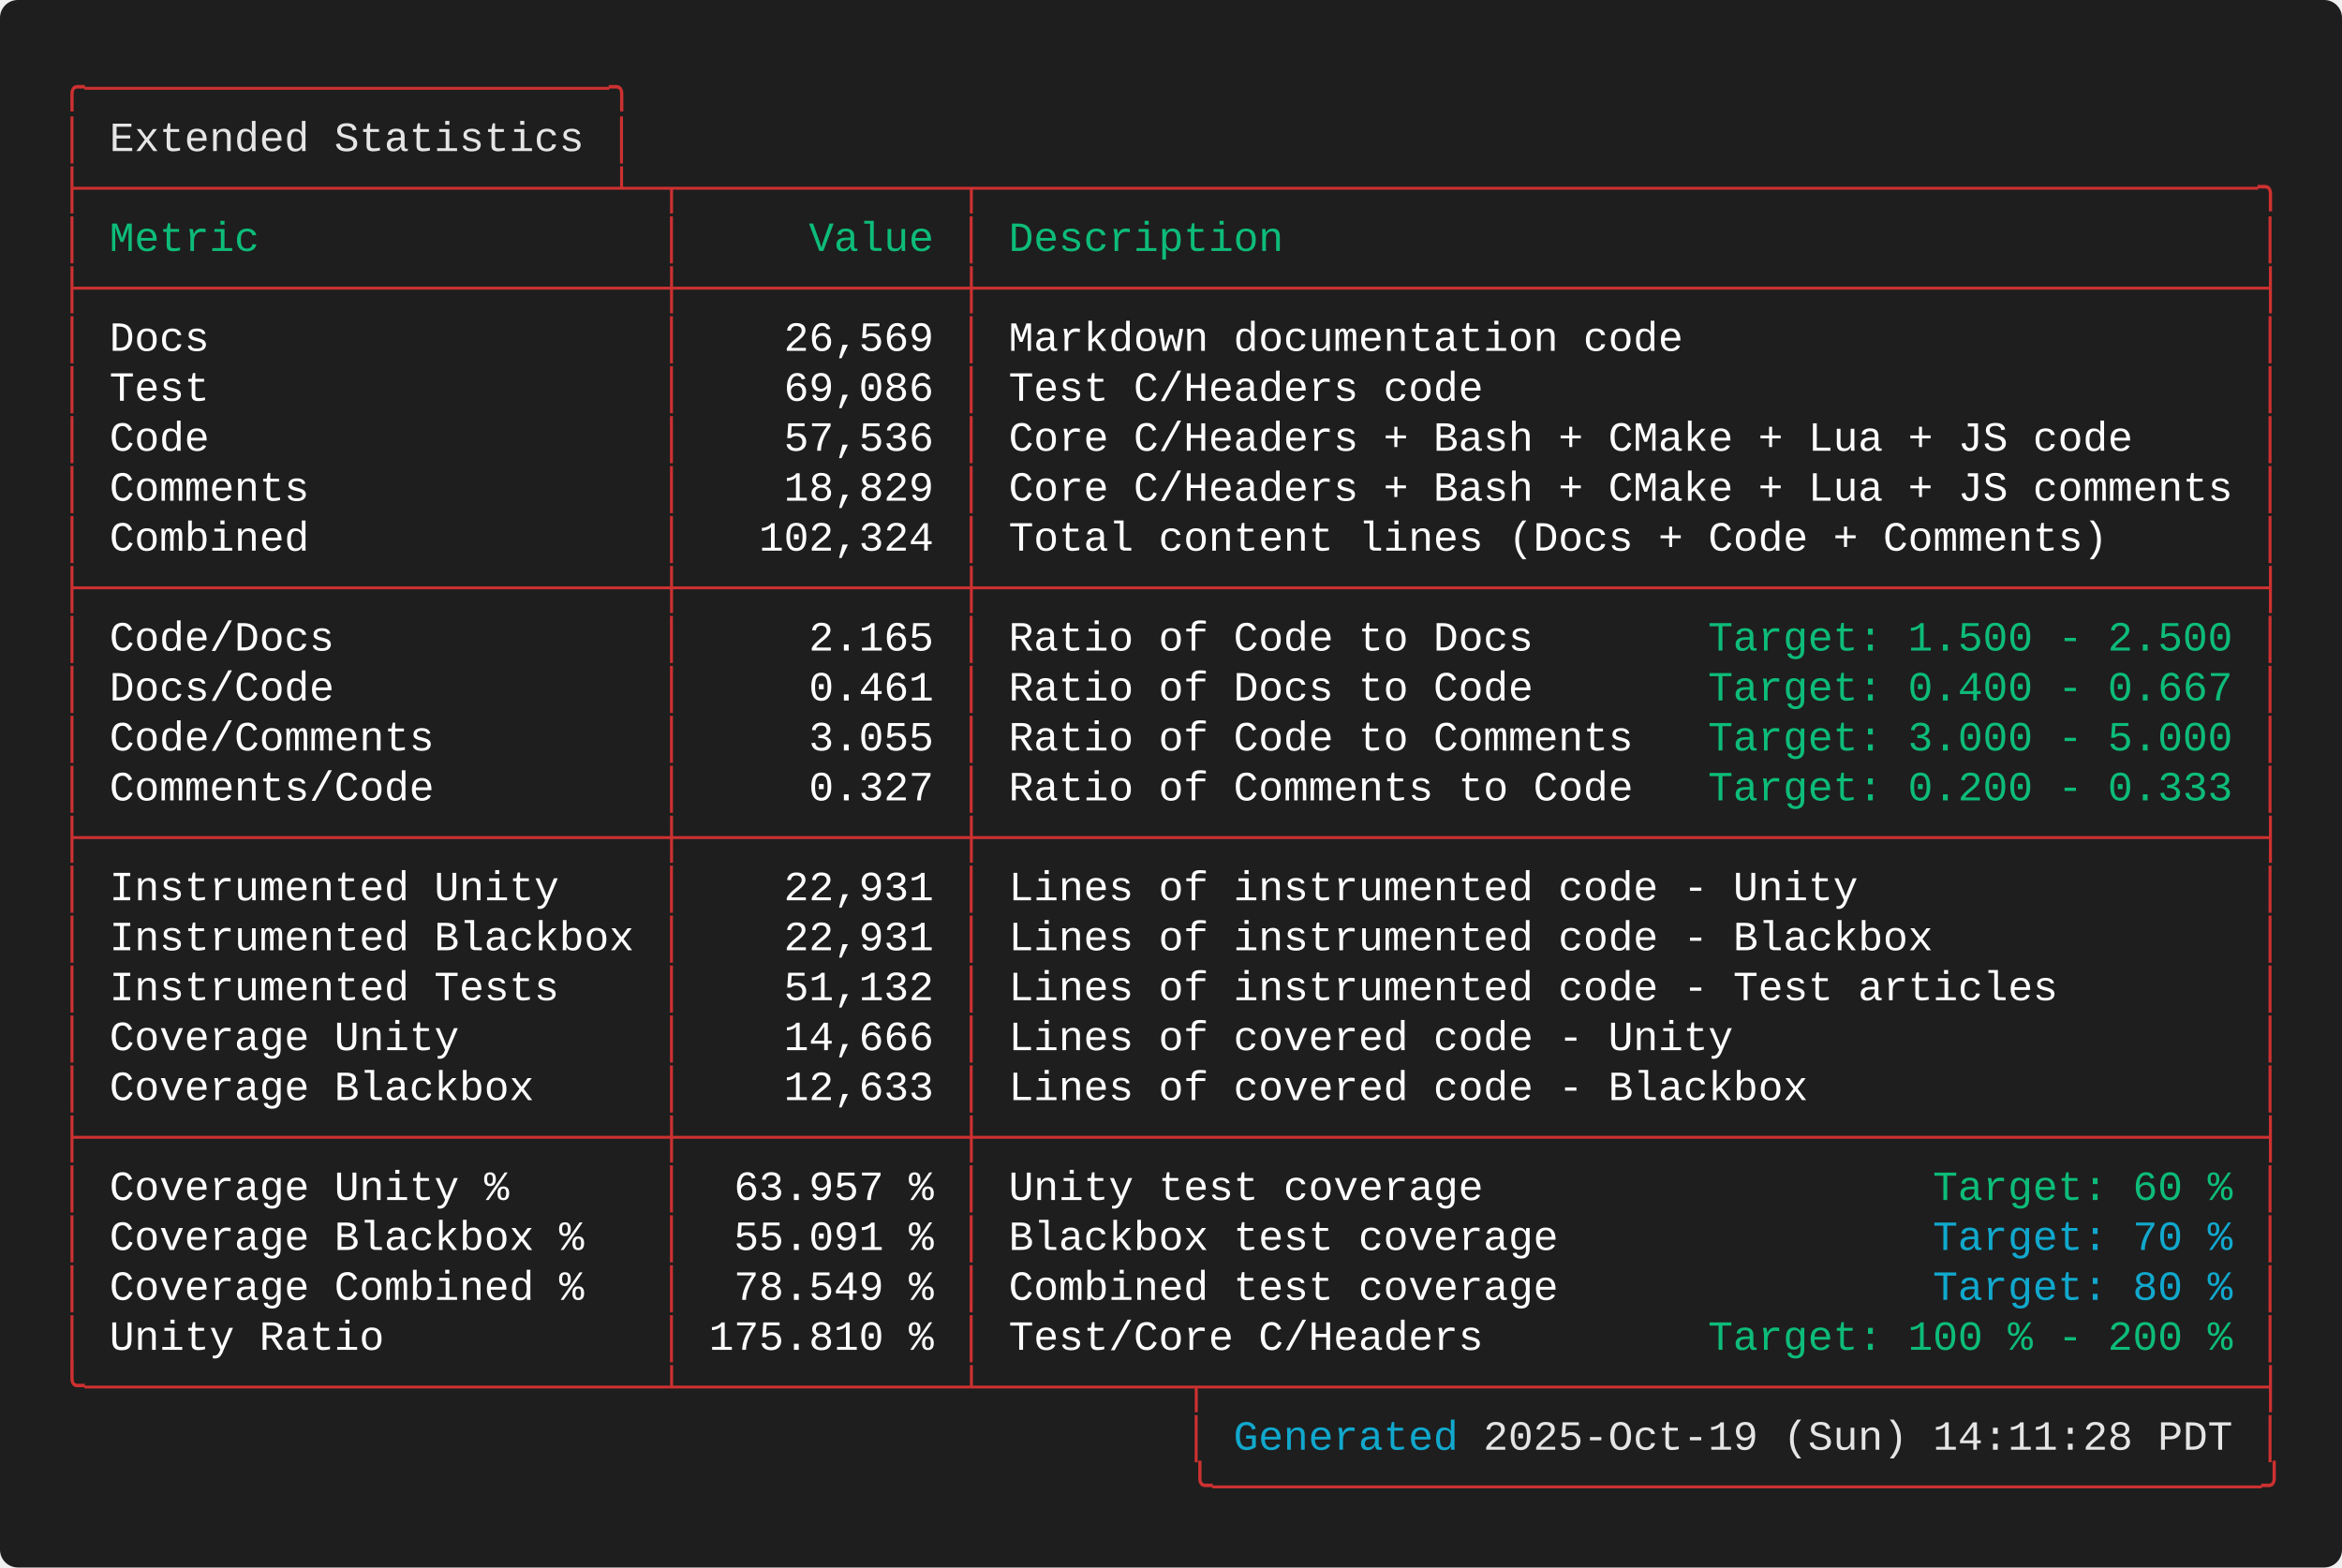
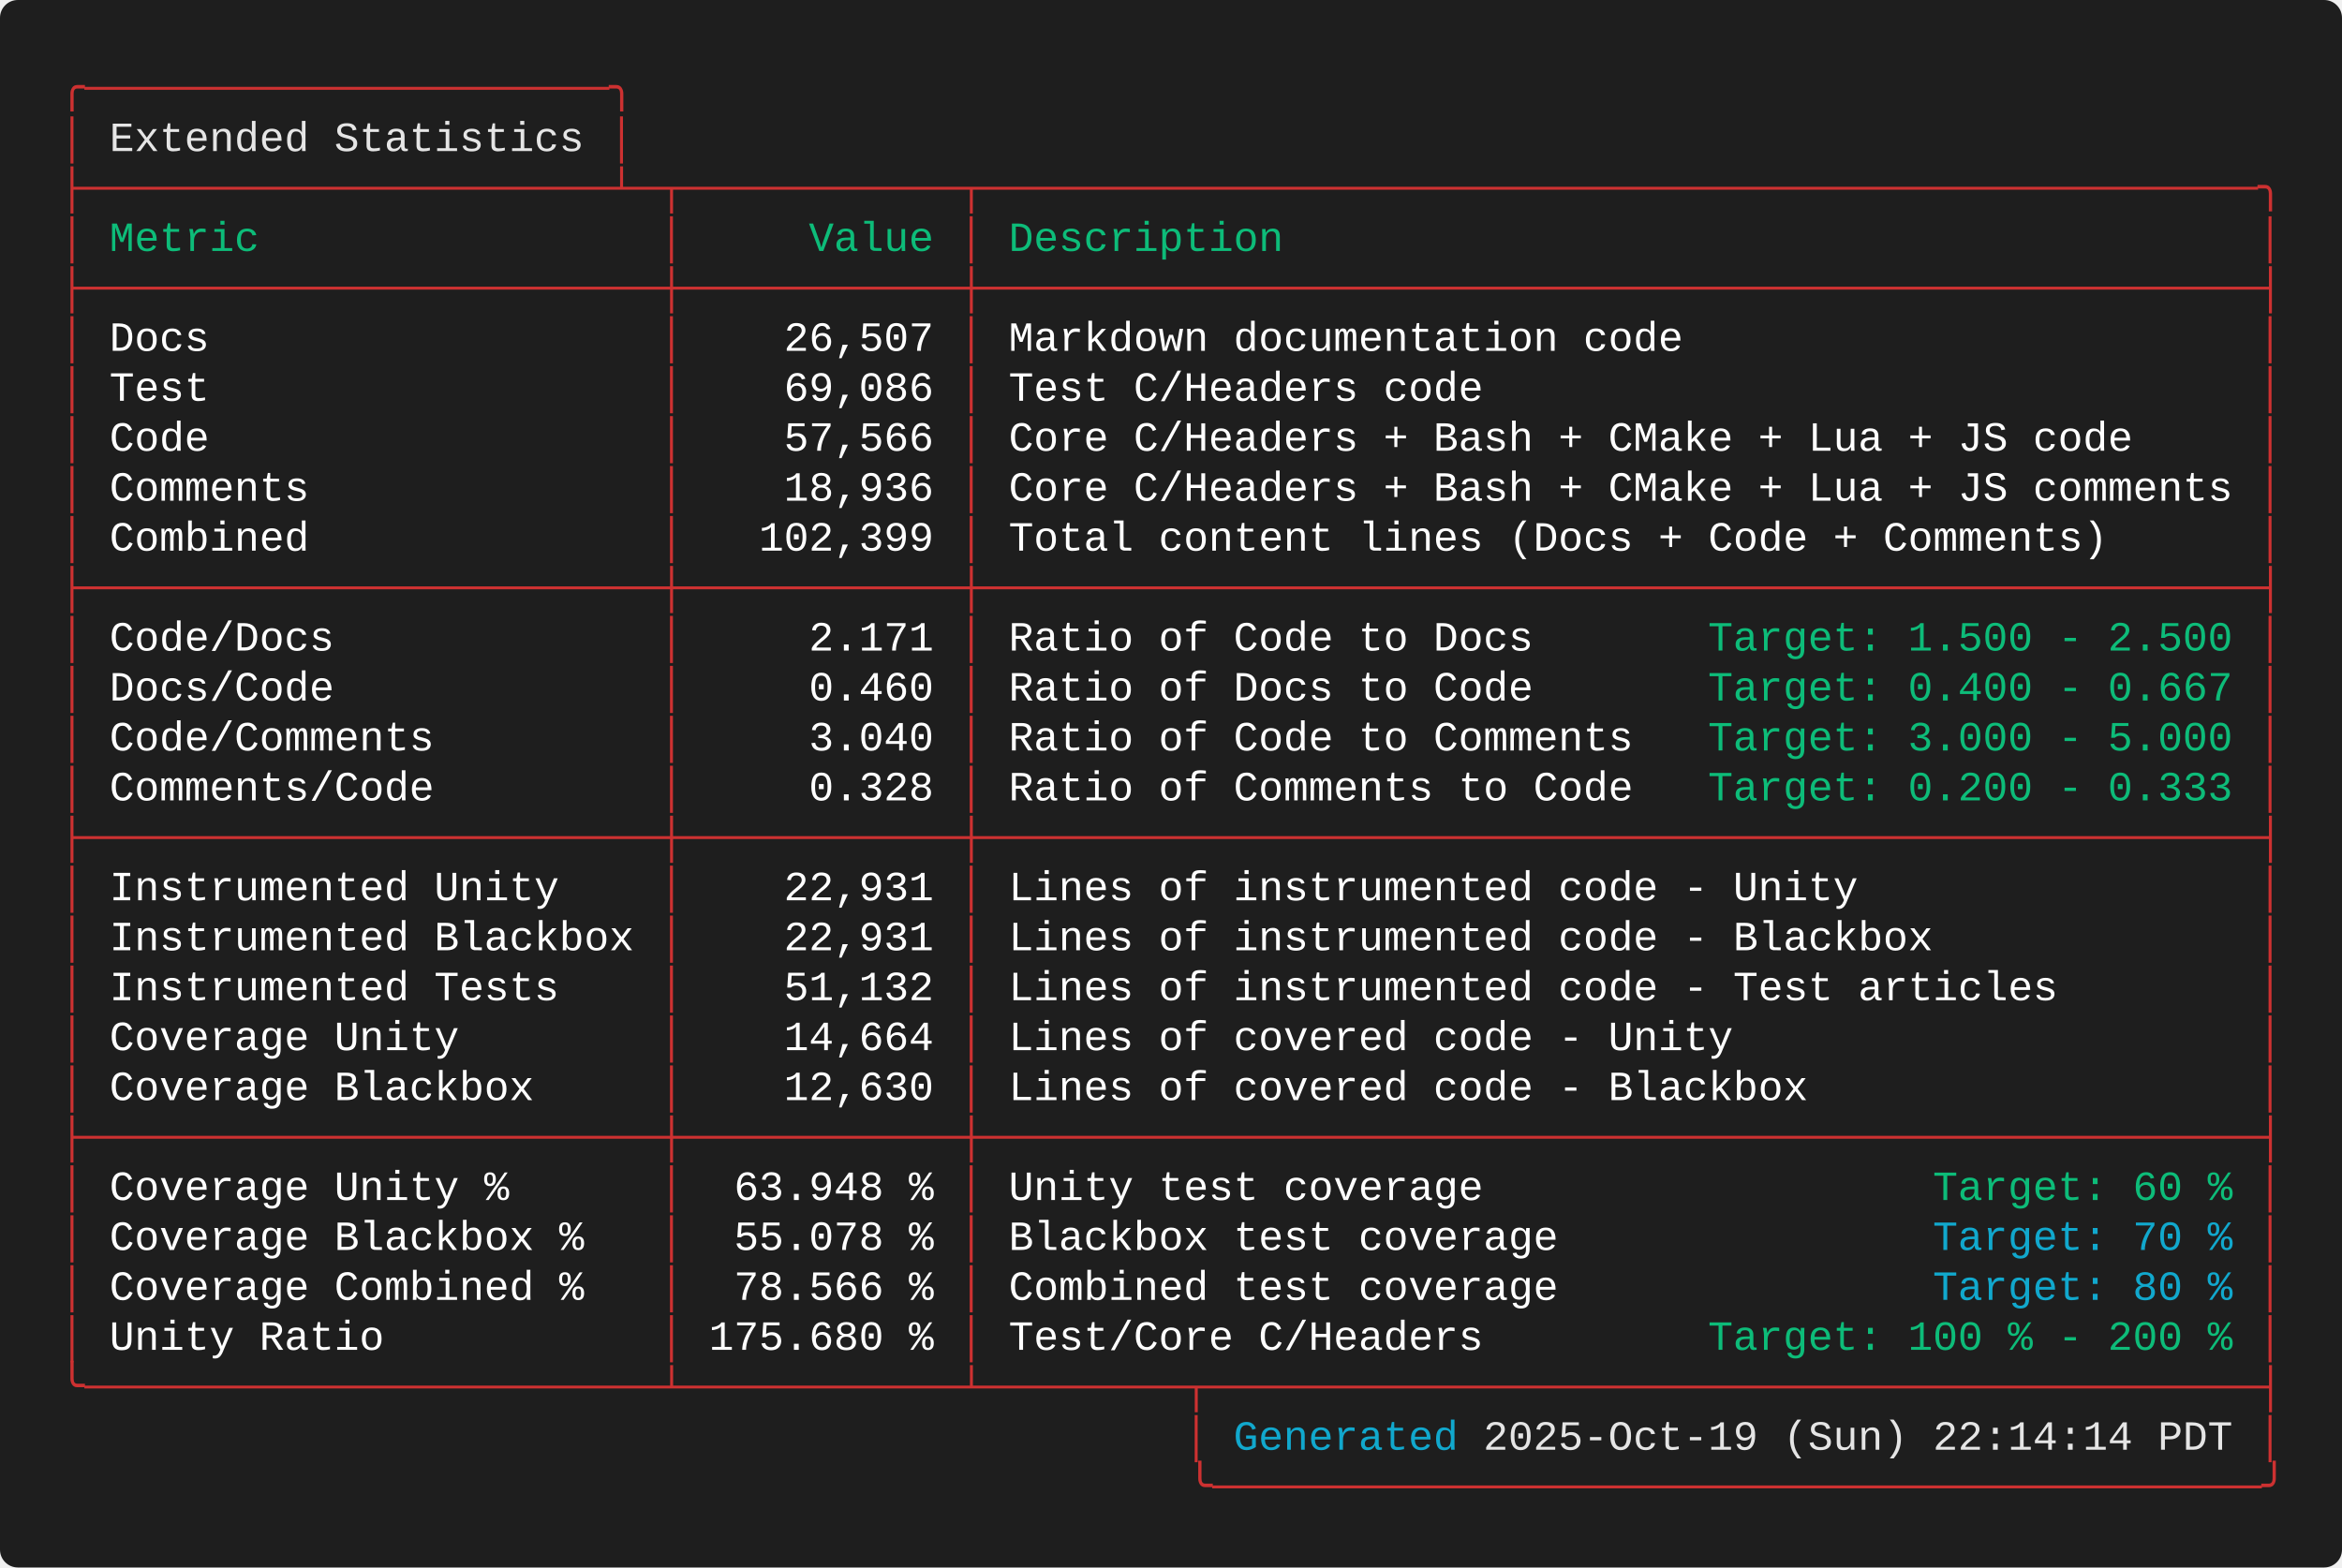
<svg xmlns="http://www.w3.org/2000/svg" width="787.60" height="527.20" viewBox="0 0 787.60 527.20">
  <defs>
    <style type="text/css">.terminal-text { font-family: 'Consolas', 'Consolas', 'Monaco', 'Courier New', monospace; }</style>
  </defs>
  <rect width="100%" height="100%" fill="#1e1e1e" rx="6" />
  <text x="20.00" y="34.00" font-size="14" class="terminal-text" xml:space="preserve" textLength="193.20" lengthAdjust="spacingAndGlyphs" fill="#cd3131">╭─────────────────────╮</text>
  <text x="20.00" y="50.80" font-size="14" class="terminal-text" xml:space="preserve" textLength="16.80" lengthAdjust="spacingAndGlyphs" fill="#cd3131">│ </text>
  <text x="36.80" y="50.80" font-size="14" class="terminal-text" xml:space="preserve" textLength="159.60" lengthAdjust="spacingAndGlyphs" fill="#e5e5e5">Extended Statistics</text>
  <text x="196.40" y="50.80" font-size="14" class="terminal-text" xml:space="preserve" textLength="8.40" lengthAdjust="spacingAndGlyphs" fill="#ffffff"> </text>
  <text x="204.80" y="50.80" font-size="14" class="terminal-text" xml:space="preserve" textLength="8.40" lengthAdjust="spacingAndGlyphs" fill="#cd3131">│</text>
  <text x="20.00" y="67.60" font-size="14" class="terminal-text" xml:space="preserve" textLength="747.60" lengthAdjust="spacingAndGlyphs" fill="#cd3131">├─────────────────────┴─┬───────────┬───────────────────────────────────────────────────╮</text>
  <text x="20.00" y="84.40" font-size="14" class="terminal-text" xml:space="preserve" textLength="8.40" lengthAdjust="spacingAndGlyphs" fill="#cd3131">│</text>
  <text x="28.40" y="84.40" font-size="14" class="terminal-text" xml:space="preserve" textLength="193.20" lengthAdjust="spacingAndGlyphs" fill="#0dbc79"> Metric                </text>
  <text x="221.60" y="84.40" font-size="14" class="terminal-text" xml:space="preserve" textLength="8.40" lengthAdjust="spacingAndGlyphs" fill="#cd3131">│</text>
  <text x="230.00" y="84.40" font-size="14" class="terminal-text" xml:space="preserve" textLength="92.40" lengthAdjust="spacingAndGlyphs" fill="#0dbc79">     Value </text>
  <text x="322.40" y="84.40" font-size="14" class="terminal-text" xml:space="preserve" textLength="8.40" lengthAdjust="spacingAndGlyphs" fill="#cd3131">│</text>
  <text x="330.80" y="84.40" font-size="14" class="terminal-text" xml:space="preserve" textLength="428.40" lengthAdjust="spacingAndGlyphs" fill="#0dbc79"> Description                                       </text>
  <text x="759.20" y="84.40" font-size="14" class="terminal-text" xml:space="preserve" textLength="8.40" lengthAdjust="spacingAndGlyphs" fill="#cd3131">│</text>
  <text x="20.00" y="101.20" font-size="14" class="terminal-text" xml:space="preserve" textLength="747.60" lengthAdjust="spacingAndGlyphs" fill="#cd3131">├───────────────────────┼───────────┼───────────────────────────────────────────────────┤</text>
  <text x="20.00" y="118.00" font-size="14" class="terminal-text" xml:space="preserve" textLength="8.40" lengthAdjust="spacingAndGlyphs" fill="#cd3131">│</text>
  <text x="28.40" y="118.00" font-size="14" class="terminal-text" xml:space="preserve" textLength="193.20" lengthAdjust="spacingAndGlyphs" fill="#ffffff"> Docs                  </text>
  <text x="221.60" y="118.00" font-size="14" class="terminal-text" xml:space="preserve" textLength="8.40" lengthAdjust="spacingAndGlyphs" fill="#cd3131">│</text>
-   <text x="230.00" y="118.00" font-size="14" class="terminal-text" xml:space="preserve" textLength="92.40" lengthAdjust="spacingAndGlyphs" fill="#ffffff">    26,569 </text>
+   <text x="230.00" y="118.00" font-size="14" class="terminal-text" xml:space="preserve" textLength="92.40" lengthAdjust="spacingAndGlyphs" fill="#ffffff">    26,507 </text>
  <text x="322.40" y="118.00" font-size="14" class="terminal-text" xml:space="preserve" textLength="8.40" lengthAdjust="spacingAndGlyphs" fill="#cd3131">│</text>
  <text x="330.80" y="118.00" font-size="14" class="terminal-text" xml:space="preserve" textLength="428.40" lengthAdjust="spacingAndGlyphs" fill="#ffffff"> Markdown documentation code                       </text>
  <text x="759.20" y="118.00" font-size="14" class="terminal-text" xml:space="preserve" textLength="8.40" lengthAdjust="spacingAndGlyphs" fill="#cd3131">│</text>
  <text x="20.00" y="134.80" font-size="14" class="terminal-text" xml:space="preserve" textLength="8.40" lengthAdjust="spacingAndGlyphs" fill="#cd3131">│</text>
  <text x="28.40" y="134.80" font-size="14" class="terminal-text" xml:space="preserve" textLength="193.20" lengthAdjust="spacingAndGlyphs" fill="#ffffff"> Test                  </text>
  <text x="221.60" y="134.80" font-size="14" class="terminal-text" xml:space="preserve" textLength="8.40" lengthAdjust="spacingAndGlyphs" fill="#cd3131">│</text>
  <text x="230.00" y="134.80" font-size="14" class="terminal-text" xml:space="preserve" textLength="92.40" lengthAdjust="spacingAndGlyphs" fill="#ffffff">    69,086 </text>
  <text x="322.40" y="134.80" font-size="14" class="terminal-text" xml:space="preserve" textLength="8.40" lengthAdjust="spacingAndGlyphs" fill="#cd3131">│</text>
  <text x="330.80" y="134.80" font-size="14" class="terminal-text" xml:space="preserve" textLength="428.40" lengthAdjust="spacingAndGlyphs" fill="#ffffff"> Test C/Headers code                               </text>
  <text x="759.20" y="134.80" font-size="14" class="terminal-text" xml:space="preserve" textLength="8.40" lengthAdjust="spacingAndGlyphs" fill="#cd3131">│</text>
  <text x="20.00" y="151.60" font-size="14" class="terminal-text" xml:space="preserve" textLength="8.40" lengthAdjust="spacingAndGlyphs" fill="#cd3131">│</text>
  <text x="28.40" y="151.60" font-size="14" class="terminal-text" xml:space="preserve" textLength="193.20" lengthAdjust="spacingAndGlyphs" fill="#ffffff"> Code                  </text>
  <text x="221.60" y="151.60" font-size="14" class="terminal-text" xml:space="preserve" textLength="8.40" lengthAdjust="spacingAndGlyphs" fill="#cd3131">│</text>
-   <text x="230.00" y="151.60" font-size="14" class="terminal-text" xml:space="preserve" textLength="92.40" lengthAdjust="spacingAndGlyphs" fill="#ffffff">    57,536 </text>
+   <text x="230.00" y="151.60" font-size="14" class="terminal-text" xml:space="preserve" textLength="92.40" lengthAdjust="spacingAndGlyphs" fill="#ffffff">    57,566 </text>
  <text x="322.40" y="151.60" font-size="14" class="terminal-text" xml:space="preserve" textLength="8.40" lengthAdjust="spacingAndGlyphs" fill="#cd3131">│</text>
  <text x="330.80" y="151.60" font-size="14" class="terminal-text" xml:space="preserve" textLength="428.40" lengthAdjust="spacingAndGlyphs" fill="#ffffff"> Core C/Headers + Bash + CMake + Lua + JS code     </text>
  <text x="759.20" y="151.60" font-size="14" class="terminal-text" xml:space="preserve" textLength="8.40" lengthAdjust="spacingAndGlyphs" fill="#cd3131">│</text>
  <text x="20.00" y="168.40" font-size="14" class="terminal-text" xml:space="preserve" textLength="8.40" lengthAdjust="spacingAndGlyphs" fill="#cd3131">│</text>
  <text x="28.40" y="168.40" font-size="14" class="terminal-text" xml:space="preserve" textLength="193.20" lengthAdjust="spacingAndGlyphs" fill="#ffffff"> Comments              </text>
  <text x="221.60" y="168.40" font-size="14" class="terminal-text" xml:space="preserve" textLength="8.40" lengthAdjust="spacingAndGlyphs" fill="#cd3131">│</text>
-   <text x="230.00" y="168.40" font-size="14" class="terminal-text" xml:space="preserve" textLength="92.40" lengthAdjust="spacingAndGlyphs" fill="#ffffff">    18,829 </text>
+   <text x="230.00" y="168.40" font-size="14" class="terminal-text" xml:space="preserve" textLength="92.40" lengthAdjust="spacingAndGlyphs" fill="#ffffff">    18,936 </text>
  <text x="322.40" y="168.40" font-size="14" class="terminal-text" xml:space="preserve" textLength="8.40" lengthAdjust="spacingAndGlyphs" fill="#cd3131">│</text>
  <text x="330.80" y="168.40" font-size="14" class="terminal-text" xml:space="preserve" textLength="428.40" lengthAdjust="spacingAndGlyphs" fill="#ffffff"> Core C/Headers + Bash + CMake + Lua + JS comments </text>
  <text x="759.20" y="168.40" font-size="14" class="terminal-text" xml:space="preserve" textLength="8.40" lengthAdjust="spacingAndGlyphs" fill="#cd3131">│</text>
  <text x="20.00" y="185.20" font-size="14" class="terminal-text" xml:space="preserve" textLength="8.40" lengthAdjust="spacingAndGlyphs" fill="#cd3131">│</text>
  <text x="28.40" y="185.20" font-size="14" class="terminal-text" xml:space="preserve" textLength="193.20" lengthAdjust="spacingAndGlyphs" fill="#ffffff"> Combined              </text>
  <text x="221.60" y="185.20" font-size="14" class="terminal-text" xml:space="preserve" textLength="8.40" lengthAdjust="spacingAndGlyphs" fill="#cd3131">│</text>
-   <text x="230.00" y="185.20" font-size="14" class="terminal-text" xml:space="preserve" textLength="92.40" lengthAdjust="spacingAndGlyphs" fill="#ffffff">   102,324 </text>
+   <text x="230.00" y="185.20" font-size="14" class="terminal-text" xml:space="preserve" textLength="92.40" lengthAdjust="spacingAndGlyphs" fill="#ffffff">   102,399 </text>
  <text x="322.40" y="185.20" font-size="14" class="terminal-text" xml:space="preserve" textLength="8.40" lengthAdjust="spacingAndGlyphs" fill="#cd3131">│</text>
  <text x="330.80" y="185.20" font-size="14" class="terminal-text" xml:space="preserve" textLength="428.40" lengthAdjust="spacingAndGlyphs" fill="#ffffff"> Total content lines (Docs + Code + Comments)      </text>
  <text x="759.20" y="185.20" font-size="14" class="terminal-text" xml:space="preserve" textLength="8.40" lengthAdjust="spacingAndGlyphs" fill="#cd3131">│</text>
  <text x="20.00" y="202.00" font-size="14" class="terminal-text" xml:space="preserve" textLength="747.60" lengthAdjust="spacingAndGlyphs" fill="#cd3131">├───────────────────────┼───────────┼───────────────────────────────────────────────────┤</text>
  <text x="20.00" y="218.80" font-size="14" class="terminal-text" xml:space="preserve" textLength="8.40" lengthAdjust="spacingAndGlyphs" fill="#cd3131">│</text>
  <text x="28.40" y="218.80" font-size="14" class="terminal-text" xml:space="preserve" textLength="193.20" lengthAdjust="spacingAndGlyphs" fill="#ffffff"> Code/Docs             </text>
  <text x="221.60" y="218.80" font-size="14" class="terminal-text" xml:space="preserve" textLength="8.40" lengthAdjust="spacingAndGlyphs" fill="#cd3131">│</text>
-   <text x="230.00" y="218.80" font-size="14" class="terminal-text" xml:space="preserve" textLength="92.40" lengthAdjust="spacingAndGlyphs" fill="#ffffff">     2.165 </text>
+   <text x="230.00" y="218.80" font-size="14" class="terminal-text" xml:space="preserve" textLength="92.40" lengthAdjust="spacingAndGlyphs" fill="#ffffff">     2.171 </text>
  <text x="322.40" y="218.80" font-size="14" class="terminal-text" xml:space="preserve" textLength="8.40" lengthAdjust="spacingAndGlyphs" fill="#cd3131">│</text>
  <text x="330.80" y="218.80" font-size="14" class="terminal-text" xml:space="preserve" textLength="243.60" lengthAdjust="spacingAndGlyphs" fill="#ffffff"> Ratio of Code to Docs       </text>
  <text x="574.40" y="218.80" font-size="14" class="terminal-text" xml:space="preserve" textLength="176.40" lengthAdjust="spacingAndGlyphs" fill="#0dbc79">Target: 1.500 - 2.500</text>
  <text x="750.80" y="218.80" font-size="14" class="terminal-text" xml:space="preserve" textLength="8.40" lengthAdjust="spacingAndGlyphs" fill="#ffffff"> </text>
  <text x="759.20" y="218.80" font-size="14" class="terminal-text" xml:space="preserve" textLength="8.40" lengthAdjust="spacingAndGlyphs" fill="#cd3131">│</text>
  <text x="20.00" y="235.60" font-size="14" class="terminal-text" xml:space="preserve" textLength="8.40" lengthAdjust="spacingAndGlyphs" fill="#cd3131">│</text>
  <text x="28.40" y="235.60" font-size="14" class="terminal-text" xml:space="preserve" textLength="193.20" lengthAdjust="spacingAndGlyphs" fill="#ffffff"> Docs/Code             </text>
  <text x="221.60" y="235.60" font-size="14" class="terminal-text" xml:space="preserve" textLength="8.40" lengthAdjust="spacingAndGlyphs" fill="#cd3131">│</text>
-   <text x="230.00" y="235.60" font-size="14" class="terminal-text" xml:space="preserve" textLength="92.40" lengthAdjust="spacingAndGlyphs" fill="#ffffff">     0.461 </text>
+   <text x="230.00" y="235.60" font-size="14" class="terminal-text" xml:space="preserve" textLength="92.40" lengthAdjust="spacingAndGlyphs" fill="#ffffff">     0.460 </text>
  <text x="322.40" y="235.60" font-size="14" class="terminal-text" xml:space="preserve" textLength="8.40" lengthAdjust="spacingAndGlyphs" fill="#cd3131">│</text>
  <text x="330.80" y="235.60" font-size="14" class="terminal-text" xml:space="preserve" textLength="243.60" lengthAdjust="spacingAndGlyphs" fill="#ffffff"> Ratio of Docs to Code       </text>
  <text x="574.40" y="235.60" font-size="14" class="terminal-text" xml:space="preserve" textLength="176.40" lengthAdjust="spacingAndGlyphs" fill="#0dbc79">Target: 0.400 - 0.667</text>
  <text x="750.80" y="235.60" font-size="14" class="terminal-text" xml:space="preserve" textLength="8.40" lengthAdjust="spacingAndGlyphs" fill="#ffffff"> </text>
  <text x="759.20" y="235.60" font-size="14" class="terminal-text" xml:space="preserve" textLength="8.40" lengthAdjust="spacingAndGlyphs" fill="#cd3131">│</text>
  <text x="20.00" y="252.40" font-size="14" class="terminal-text" xml:space="preserve" textLength="8.40" lengthAdjust="spacingAndGlyphs" fill="#cd3131">│</text>
  <text x="28.40" y="252.40" font-size="14" class="terminal-text" xml:space="preserve" textLength="193.20" lengthAdjust="spacingAndGlyphs" fill="#ffffff"> Code/Comments         </text>
  <text x="221.60" y="252.40" font-size="14" class="terminal-text" xml:space="preserve" textLength="8.40" lengthAdjust="spacingAndGlyphs" fill="#cd3131">│</text>
-   <text x="230.00" y="252.40" font-size="14" class="terminal-text" xml:space="preserve" textLength="92.40" lengthAdjust="spacingAndGlyphs" fill="#ffffff">     3.055 </text>
+   <text x="230.00" y="252.40" font-size="14" class="terminal-text" xml:space="preserve" textLength="92.40" lengthAdjust="spacingAndGlyphs" fill="#ffffff">     3.040 </text>
  <text x="322.40" y="252.40" font-size="14" class="terminal-text" xml:space="preserve" textLength="8.40" lengthAdjust="spacingAndGlyphs" fill="#cd3131">│</text>
  <text x="330.80" y="252.40" font-size="14" class="terminal-text" xml:space="preserve" textLength="243.60" lengthAdjust="spacingAndGlyphs" fill="#ffffff"> Ratio of Code to Comments   </text>
  <text x="574.40" y="252.40" font-size="14" class="terminal-text" xml:space="preserve" textLength="176.40" lengthAdjust="spacingAndGlyphs" fill="#0dbc79">Target: 3.000 - 5.000</text>
  <text x="750.80" y="252.40" font-size="14" class="terminal-text" xml:space="preserve" textLength="8.40" lengthAdjust="spacingAndGlyphs" fill="#ffffff"> </text>
  <text x="759.20" y="252.40" font-size="14" class="terminal-text" xml:space="preserve" textLength="8.40" lengthAdjust="spacingAndGlyphs" fill="#cd3131">│</text>
  <text x="20.00" y="269.20" font-size="14" class="terminal-text" xml:space="preserve" textLength="8.40" lengthAdjust="spacingAndGlyphs" fill="#cd3131">│</text>
  <text x="28.40" y="269.20" font-size="14" class="terminal-text" xml:space="preserve" textLength="193.20" lengthAdjust="spacingAndGlyphs" fill="#ffffff"> Comments/Code         </text>
  <text x="221.60" y="269.20" font-size="14" class="terminal-text" xml:space="preserve" textLength="8.40" lengthAdjust="spacingAndGlyphs" fill="#cd3131">│</text>
-   <text x="230.00" y="269.20" font-size="14" class="terminal-text" xml:space="preserve" textLength="92.40" lengthAdjust="spacingAndGlyphs" fill="#ffffff">     0.327 </text>
+   <text x="230.00" y="269.20" font-size="14" class="terminal-text" xml:space="preserve" textLength="92.40" lengthAdjust="spacingAndGlyphs" fill="#ffffff">     0.328 </text>
  <text x="322.40" y="269.20" font-size="14" class="terminal-text" xml:space="preserve" textLength="8.40" lengthAdjust="spacingAndGlyphs" fill="#cd3131">│</text>
  <text x="330.80" y="269.20" font-size="14" class="terminal-text" xml:space="preserve" textLength="243.60" lengthAdjust="spacingAndGlyphs" fill="#ffffff"> Ratio of Comments to Code   </text>
  <text x="574.40" y="269.20" font-size="14" class="terminal-text" xml:space="preserve" textLength="176.40" lengthAdjust="spacingAndGlyphs" fill="#0dbc79">Target: 0.200 - 0.333</text>
  <text x="750.80" y="269.20" font-size="14" class="terminal-text" xml:space="preserve" textLength="8.40" lengthAdjust="spacingAndGlyphs" fill="#ffffff"> </text>
  <text x="759.20" y="269.20" font-size="14" class="terminal-text" xml:space="preserve" textLength="8.40" lengthAdjust="spacingAndGlyphs" fill="#cd3131">│</text>
  <text x="20.00" y="286.00" font-size="14" class="terminal-text" xml:space="preserve" textLength="747.60" lengthAdjust="spacingAndGlyphs" fill="#cd3131">├───────────────────────┼───────────┼───────────────────────────────────────────────────┤</text>
  <text x="20.00" y="302.80" font-size="14" class="terminal-text" xml:space="preserve" textLength="8.40" lengthAdjust="spacingAndGlyphs" fill="#cd3131">│</text>
  <text x="28.40" y="302.80" font-size="14" class="terminal-text" xml:space="preserve" textLength="193.20" lengthAdjust="spacingAndGlyphs" fill="#ffffff"> Instrumented Unity    </text>
  <text x="221.60" y="302.80" font-size="14" class="terminal-text" xml:space="preserve" textLength="8.40" lengthAdjust="spacingAndGlyphs" fill="#cd3131">│</text>
  <text x="230.00" y="302.80" font-size="14" class="terminal-text" xml:space="preserve" textLength="92.40" lengthAdjust="spacingAndGlyphs" fill="#ffffff">    22,931 </text>
  <text x="322.40" y="302.80" font-size="14" class="terminal-text" xml:space="preserve" textLength="8.40" lengthAdjust="spacingAndGlyphs" fill="#cd3131">│</text>
  <text x="330.80" y="302.80" font-size="14" class="terminal-text" xml:space="preserve" textLength="428.40" lengthAdjust="spacingAndGlyphs" fill="#ffffff"> Lines of instrumented code - Unity                </text>
  <text x="759.20" y="302.80" font-size="14" class="terminal-text" xml:space="preserve" textLength="8.40" lengthAdjust="spacingAndGlyphs" fill="#cd3131">│</text>
  <text x="20.00" y="319.60" font-size="14" class="terminal-text" xml:space="preserve" textLength="8.40" lengthAdjust="spacingAndGlyphs" fill="#cd3131">│</text>
  <text x="28.40" y="319.60" font-size="14" class="terminal-text" xml:space="preserve" textLength="193.20" lengthAdjust="spacingAndGlyphs" fill="#ffffff"> Instrumented Blackbox </text>
  <text x="221.60" y="319.60" font-size="14" class="terminal-text" xml:space="preserve" textLength="8.40" lengthAdjust="spacingAndGlyphs" fill="#cd3131">│</text>
  <text x="230.00" y="319.60" font-size="14" class="terminal-text" xml:space="preserve" textLength="92.40" lengthAdjust="spacingAndGlyphs" fill="#ffffff">    22,931 </text>
  <text x="322.40" y="319.60" font-size="14" class="terminal-text" xml:space="preserve" textLength="8.40" lengthAdjust="spacingAndGlyphs" fill="#cd3131">│</text>
  <text x="330.80" y="319.60" font-size="14" class="terminal-text" xml:space="preserve" textLength="428.40" lengthAdjust="spacingAndGlyphs" fill="#ffffff"> Lines of instrumented code - Blackbox             </text>
  <text x="759.20" y="319.60" font-size="14" class="terminal-text" xml:space="preserve" textLength="8.40" lengthAdjust="spacingAndGlyphs" fill="#cd3131">│</text>
  <text x="20.00" y="336.40" font-size="14" class="terminal-text" xml:space="preserve" textLength="8.40" lengthAdjust="spacingAndGlyphs" fill="#cd3131">│</text>
  <text x="28.40" y="336.40" font-size="14" class="terminal-text" xml:space="preserve" textLength="193.20" lengthAdjust="spacingAndGlyphs" fill="#ffffff"> Instrumented Tests    </text>
  <text x="221.60" y="336.40" font-size="14" class="terminal-text" xml:space="preserve" textLength="8.40" lengthAdjust="spacingAndGlyphs" fill="#cd3131">│</text>
  <text x="230.00" y="336.40" font-size="14" class="terminal-text" xml:space="preserve" textLength="92.40" lengthAdjust="spacingAndGlyphs" fill="#ffffff">    51,132 </text>
  <text x="322.40" y="336.40" font-size="14" class="terminal-text" xml:space="preserve" textLength="8.40" lengthAdjust="spacingAndGlyphs" fill="#cd3131">│</text>
  <text x="330.80" y="336.40" font-size="14" class="terminal-text" xml:space="preserve" textLength="428.40" lengthAdjust="spacingAndGlyphs" fill="#ffffff"> Lines of instrumented code - Test articles        </text>
  <text x="759.20" y="336.40" font-size="14" class="terminal-text" xml:space="preserve" textLength="8.40" lengthAdjust="spacingAndGlyphs" fill="#cd3131">│</text>
  <text x="20.00" y="353.20" font-size="14" class="terminal-text" xml:space="preserve" textLength="8.40" lengthAdjust="spacingAndGlyphs" fill="#cd3131">│</text>
  <text x="28.40" y="353.20" font-size="14" class="terminal-text" xml:space="preserve" textLength="193.20" lengthAdjust="spacingAndGlyphs" fill="#ffffff"> Coverage Unity        </text>
  <text x="221.60" y="353.20" font-size="14" class="terminal-text" xml:space="preserve" textLength="8.40" lengthAdjust="spacingAndGlyphs" fill="#cd3131">│</text>
-   <text x="230.00" y="353.20" font-size="14" class="terminal-text" xml:space="preserve" textLength="92.40" lengthAdjust="spacingAndGlyphs" fill="#ffffff">    14,666 </text>
+   <text x="230.00" y="353.20" font-size="14" class="terminal-text" xml:space="preserve" textLength="92.40" lengthAdjust="spacingAndGlyphs" fill="#ffffff">    14,664 </text>
  <text x="322.40" y="353.20" font-size="14" class="terminal-text" xml:space="preserve" textLength="8.40" lengthAdjust="spacingAndGlyphs" fill="#cd3131">│</text>
  <text x="330.80" y="353.20" font-size="14" class="terminal-text" xml:space="preserve" textLength="428.40" lengthAdjust="spacingAndGlyphs" fill="#ffffff"> Lines of covered code - Unity                     </text>
  <text x="759.20" y="353.20" font-size="14" class="terminal-text" xml:space="preserve" textLength="8.40" lengthAdjust="spacingAndGlyphs" fill="#cd3131">│</text>
  <text x="20.00" y="370.00" font-size="14" class="terminal-text" xml:space="preserve" textLength="8.40" lengthAdjust="spacingAndGlyphs" fill="#cd3131">│</text>
  <text x="28.40" y="370.00" font-size="14" class="terminal-text" xml:space="preserve" textLength="193.20" lengthAdjust="spacingAndGlyphs" fill="#ffffff"> Coverage Blackbox     </text>
  <text x="221.60" y="370.00" font-size="14" class="terminal-text" xml:space="preserve" textLength="8.40" lengthAdjust="spacingAndGlyphs" fill="#cd3131">│</text>
-   <text x="230.00" y="370.00" font-size="14" class="terminal-text" xml:space="preserve" textLength="92.40" lengthAdjust="spacingAndGlyphs" fill="#ffffff">    12,633 </text>
+   <text x="230.00" y="370.00" font-size="14" class="terminal-text" xml:space="preserve" textLength="92.40" lengthAdjust="spacingAndGlyphs" fill="#ffffff">    12,630 </text>
  <text x="322.40" y="370.00" font-size="14" class="terminal-text" xml:space="preserve" textLength="8.40" lengthAdjust="spacingAndGlyphs" fill="#cd3131">│</text>
  <text x="330.80" y="370.00" font-size="14" class="terminal-text" xml:space="preserve" textLength="428.40" lengthAdjust="spacingAndGlyphs" fill="#ffffff"> Lines of covered code - Blackbox                  </text>
  <text x="759.20" y="370.00" font-size="14" class="terminal-text" xml:space="preserve" textLength="8.40" lengthAdjust="spacingAndGlyphs" fill="#cd3131">│</text>
  <text x="20.00" y="386.80" font-size="14" class="terminal-text" xml:space="preserve" textLength="747.60" lengthAdjust="spacingAndGlyphs" fill="#cd3131">├───────────────────────┼───────────┼───────────────────────────────────────────────────┤</text>
  <text x="20.00" y="403.60" font-size="14" class="terminal-text" xml:space="preserve" textLength="8.40" lengthAdjust="spacingAndGlyphs" fill="#cd3131">│</text>
  <text x="28.40" y="403.60" font-size="14" class="terminal-text" xml:space="preserve" textLength="193.20" lengthAdjust="spacingAndGlyphs" fill="#ffffff"> Coverage Unity %      </text>
  <text x="221.60" y="403.60" font-size="14" class="terminal-text" xml:space="preserve" textLength="8.40" lengthAdjust="spacingAndGlyphs" fill="#cd3131">│</text>
-   <text x="230.00" y="403.60" font-size="14" class="terminal-text" xml:space="preserve" textLength="92.40" lengthAdjust="spacingAndGlyphs" fill="#ffffff">  63.957 % </text>
+   <text x="230.00" y="403.60" font-size="14" class="terminal-text" xml:space="preserve" textLength="92.40" lengthAdjust="spacingAndGlyphs" fill="#ffffff">  63.948 % </text>
  <text x="322.40" y="403.60" font-size="14" class="terminal-text" xml:space="preserve" textLength="8.40" lengthAdjust="spacingAndGlyphs" fill="#cd3131">│</text>
  <text x="330.80" y="403.60" font-size="14" class="terminal-text" xml:space="preserve" textLength="319.20" lengthAdjust="spacingAndGlyphs" fill="#ffffff"> Unity test coverage                  </text>
  <text x="650.00" y="403.60" font-size="14" class="terminal-text" xml:space="preserve" textLength="100.80" lengthAdjust="spacingAndGlyphs" fill="#0dbc79">Target: 60 %</text>
  <text x="750.80" y="403.60" font-size="14" class="terminal-text" xml:space="preserve" textLength="8.40" lengthAdjust="spacingAndGlyphs" fill="#ffffff"> </text>
  <text x="759.20" y="403.60" font-size="14" class="terminal-text" xml:space="preserve" textLength="8.40" lengthAdjust="spacingAndGlyphs" fill="#cd3131">│</text>
  <text x="20.00" y="420.40" font-size="14" class="terminal-text" xml:space="preserve" textLength="8.40" lengthAdjust="spacingAndGlyphs" fill="#cd3131">│</text>
  <text x="28.40" y="420.40" font-size="14" class="terminal-text" xml:space="preserve" textLength="193.20" lengthAdjust="spacingAndGlyphs" fill="#ffffff"> Coverage Blackbox %   </text>
  <text x="221.60" y="420.40" font-size="14" class="terminal-text" xml:space="preserve" textLength="8.40" lengthAdjust="spacingAndGlyphs" fill="#cd3131">│</text>
-   <text x="230.00" y="420.40" font-size="14" class="terminal-text" xml:space="preserve" textLength="92.40" lengthAdjust="spacingAndGlyphs" fill="#ffffff">  55.091 % </text>
+   <text x="230.00" y="420.40" font-size="14" class="terminal-text" xml:space="preserve" textLength="92.40" lengthAdjust="spacingAndGlyphs" fill="#ffffff">  55.078 % </text>
  <text x="322.40" y="420.40" font-size="14" class="terminal-text" xml:space="preserve" textLength="8.40" lengthAdjust="spacingAndGlyphs" fill="#cd3131">│</text>
  <text x="330.80" y="420.40" font-size="14" class="terminal-text" xml:space="preserve" textLength="319.20" lengthAdjust="spacingAndGlyphs" fill="#ffffff"> Blackbox test coverage               </text>
  <text x="650.00" y="420.40" font-size="14" class="terminal-text" xml:space="preserve" textLength="100.80" lengthAdjust="spacingAndGlyphs" fill="#11a8cd">Target: 70 %</text>
  <text x="750.80" y="420.40" font-size="14" class="terminal-text" xml:space="preserve" textLength="8.40" lengthAdjust="spacingAndGlyphs" fill="#ffffff"> </text>
  <text x="759.20" y="420.40" font-size="14" class="terminal-text" xml:space="preserve" textLength="8.40" lengthAdjust="spacingAndGlyphs" fill="#cd3131">│</text>
  <text x="20.00" y="437.20" font-size="14" class="terminal-text" xml:space="preserve" textLength="8.40" lengthAdjust="spacingAndGlyphs" fill="#cd3131">│</text>
  <text x="28.40" y="437.20" font-size="14" class="terminal-text" xml:space="preserve" textLength="193.20" lengthAdjust="spacingAndGlyphs" fill="#ffffff"> Coverage Combined %   </text>
  <text x="221.60" y="437.20" font-size="14" class="terminal-text" xml:space="preserve" textLength="8.40" lengthAdjust="spacingAndGlyphs" fill="#cd3131">│</text>
-   <text x="230.00" y="437.20" font-size="14" class="terminal-text" xml:space="preserve" textLength="92.40" lengthAdjust="spacingAndGlyphs" fill="#ffffff">  78.549 % </text>
+   <text x="230.00" y="437.20" font-size="14" class="terminal-text" xml:space="preserve" textLength="92.40" lengthAdjust="spacingAndGlyphs" fill="#ffffff">  78.566 % </text>
  <text x="322.40" y="437.20" font-size="14" class="terminal-text" xml:space="preserve" textLength="8.40" lengthAdjust="spacingAndGlyphs" fill="#cd3131">│</text>
  <text x="330.80" y="437.20" font-size="14" class="terminal-text" xml:space="preserve" textLength="319.20" lengthAdjust="spacingAndGlyphs" fill="#ffffff"> Combined test coverage               </text>
  <text x="650.00" y="437.20" font-size="14" class="terminal-text" xml:space="preserve" textLength="100.80" lengthAdjust="spacingAndGlyphs" fill="#11a8cd">Target: 80 %</text>
  <text x="750.80" y="437.20" font-size="14" class="terminal-text" xml:space="preserve" textLength="8.40" lengthAdjust="spacingAndGlyphs" fill="#ffffff"> </text>
  <text x="759.20" y="437.20" font-size="14" class="terminal-text" xml:space="preserve" textLength="8.40" lengthAdjust="spacingAndGlyphs" fill="#cd3131">│</text>
  <text x="20.00" y="454.00" font-size="14" class="terminal-text" xml:space="preserve" textLength="8.40" lengthAdjust="spacingAndGlyphs" fill="#cd3131">│</text>
  <text x="28.40" y="454.00" font-size="14" class="terminal-text" xml:space="preserve" textLength="193.20" lengthAdjust="spacingAndGlyphs" fill="#ffffff"> Unity Ratio           </text>
  <text x="221.60" y="454.00" font-size="14" class="terminal-text" xml:space="preserve" textLength="8.40" lengthAdjust="spacingAndGlyphs" fill="#cd3131">│</text>
-   <text x="230.00" y="454.00" font-size="14" class="terminal-text" xml:space="preserve" textLength="92.40" lengthAdjust="spacingAndGlyphs" fill="#ffffff"> 175.810 % </text>
+   <text x="230.00" y="454.00" font-size="14" class="terminal-text" xml:space="preserve" textLength="92.40" lengthAdjust="spacingAndGlyphs" fill="#ffffff"> 175.680 % </text>
  <text x="322.40" y="454.00" font-size="14" class="terminal-text" xml:space="preserve" textLength="8.40" lengthAdjust="spacingAndGlyphs" fill="#cd3131">│</text>
  <text x="330.80" y="454.00" font-size="14" class="terminal-text" xml:space="preserve" textLength="243.60" lengthAdjust="spacingAndGlyphs" fill="#ffffff"> Test/Core C/Headers         </text>
  <text x="574.40" y="454.00" font-size="14" class="terminal-text" xml:space="preserve" textLength="176.40" lengthAdjust="spacingAndGlyphs" fill="#0dbc79">Target: 100 % - 200 %</text>
  <text x="750.80" y="454.00" font-size="14" class="terminal-text" xml:space="preserve" textLength="8.40" lengthAdjust="spacingAndGlyphs" fill="#ffffff"> </text>
  <text x="759.20" y="454.00" font-size="14" class="terminal-text" xml:space="preserve" textLength="8.40" lengthAdjust="spacingAndGlyphs" fill="#cd3131">│</text>
  <text x="20.00" y="470.80" font-size="14" class="terminal-text" xml:space="preserve" textLength="747.60" lengthAdjust="spacingAndGlyphs" fill="#cd3131">╰───────────────────────┴───────────┴────────┬──────────────────────────────────────────┤</text>
  <text x="20.00" y="487.60" font-size="14" class="terminal-text" xml:space="preserve" textLength="394.80" lengthAdjust="spacingAndGlyphs" fill="#cd3131">                                             │ </text>
  <text x="414.80" y="487.60" font-size="14" class="terminal-text" xml:space="preserve" textLength="75.60" lengthAdjust="spacingAndGlyphs" fill="#11a8cd">Generated</text>
-   <text x="490.40" y="487.60" font-size="14" class="terminal-text" xml:space="preserve" textLength="260.40" lengthAdjust="spacingAndGlyphs" fill="#e5e5e5"> 2025-Oct-19 (Sun) 14:11:28 PDT</text>
+   <text x="490.40" y="487.60" font-size="14" class="terminal-text" xml:space="preserve" textLength="260.40" lengthAdjust="spacingAndGlyphs" fill="#e5e5e5"> 2025-Oct-19 (Sun) 22:14:14 PDT</text>
  <text x="750.80" y="487.60" font-size="14" class="terminal-text" xml:space="preserve" textLength="8.40" lengthAdjust="spacingAndGlyphs" fill="#ffffff"> </text>
  <text x="759.20" y="487.60" font-size="14" class="terminal-text" xml:space="preserve" textLength="8.40" lengthAdjust="spacingAndGlyphs" fill="#cd3131">│</text>
  <text x="20.00" y="504.40" font-size="14" class="terminal-text" xml:space="preserve" textLength="747.60" lengthAdjust="spacingAndGlyphs" fill="#cd3131">                                             ╰──────────────────────────────────────────╯</text>
</svg>
